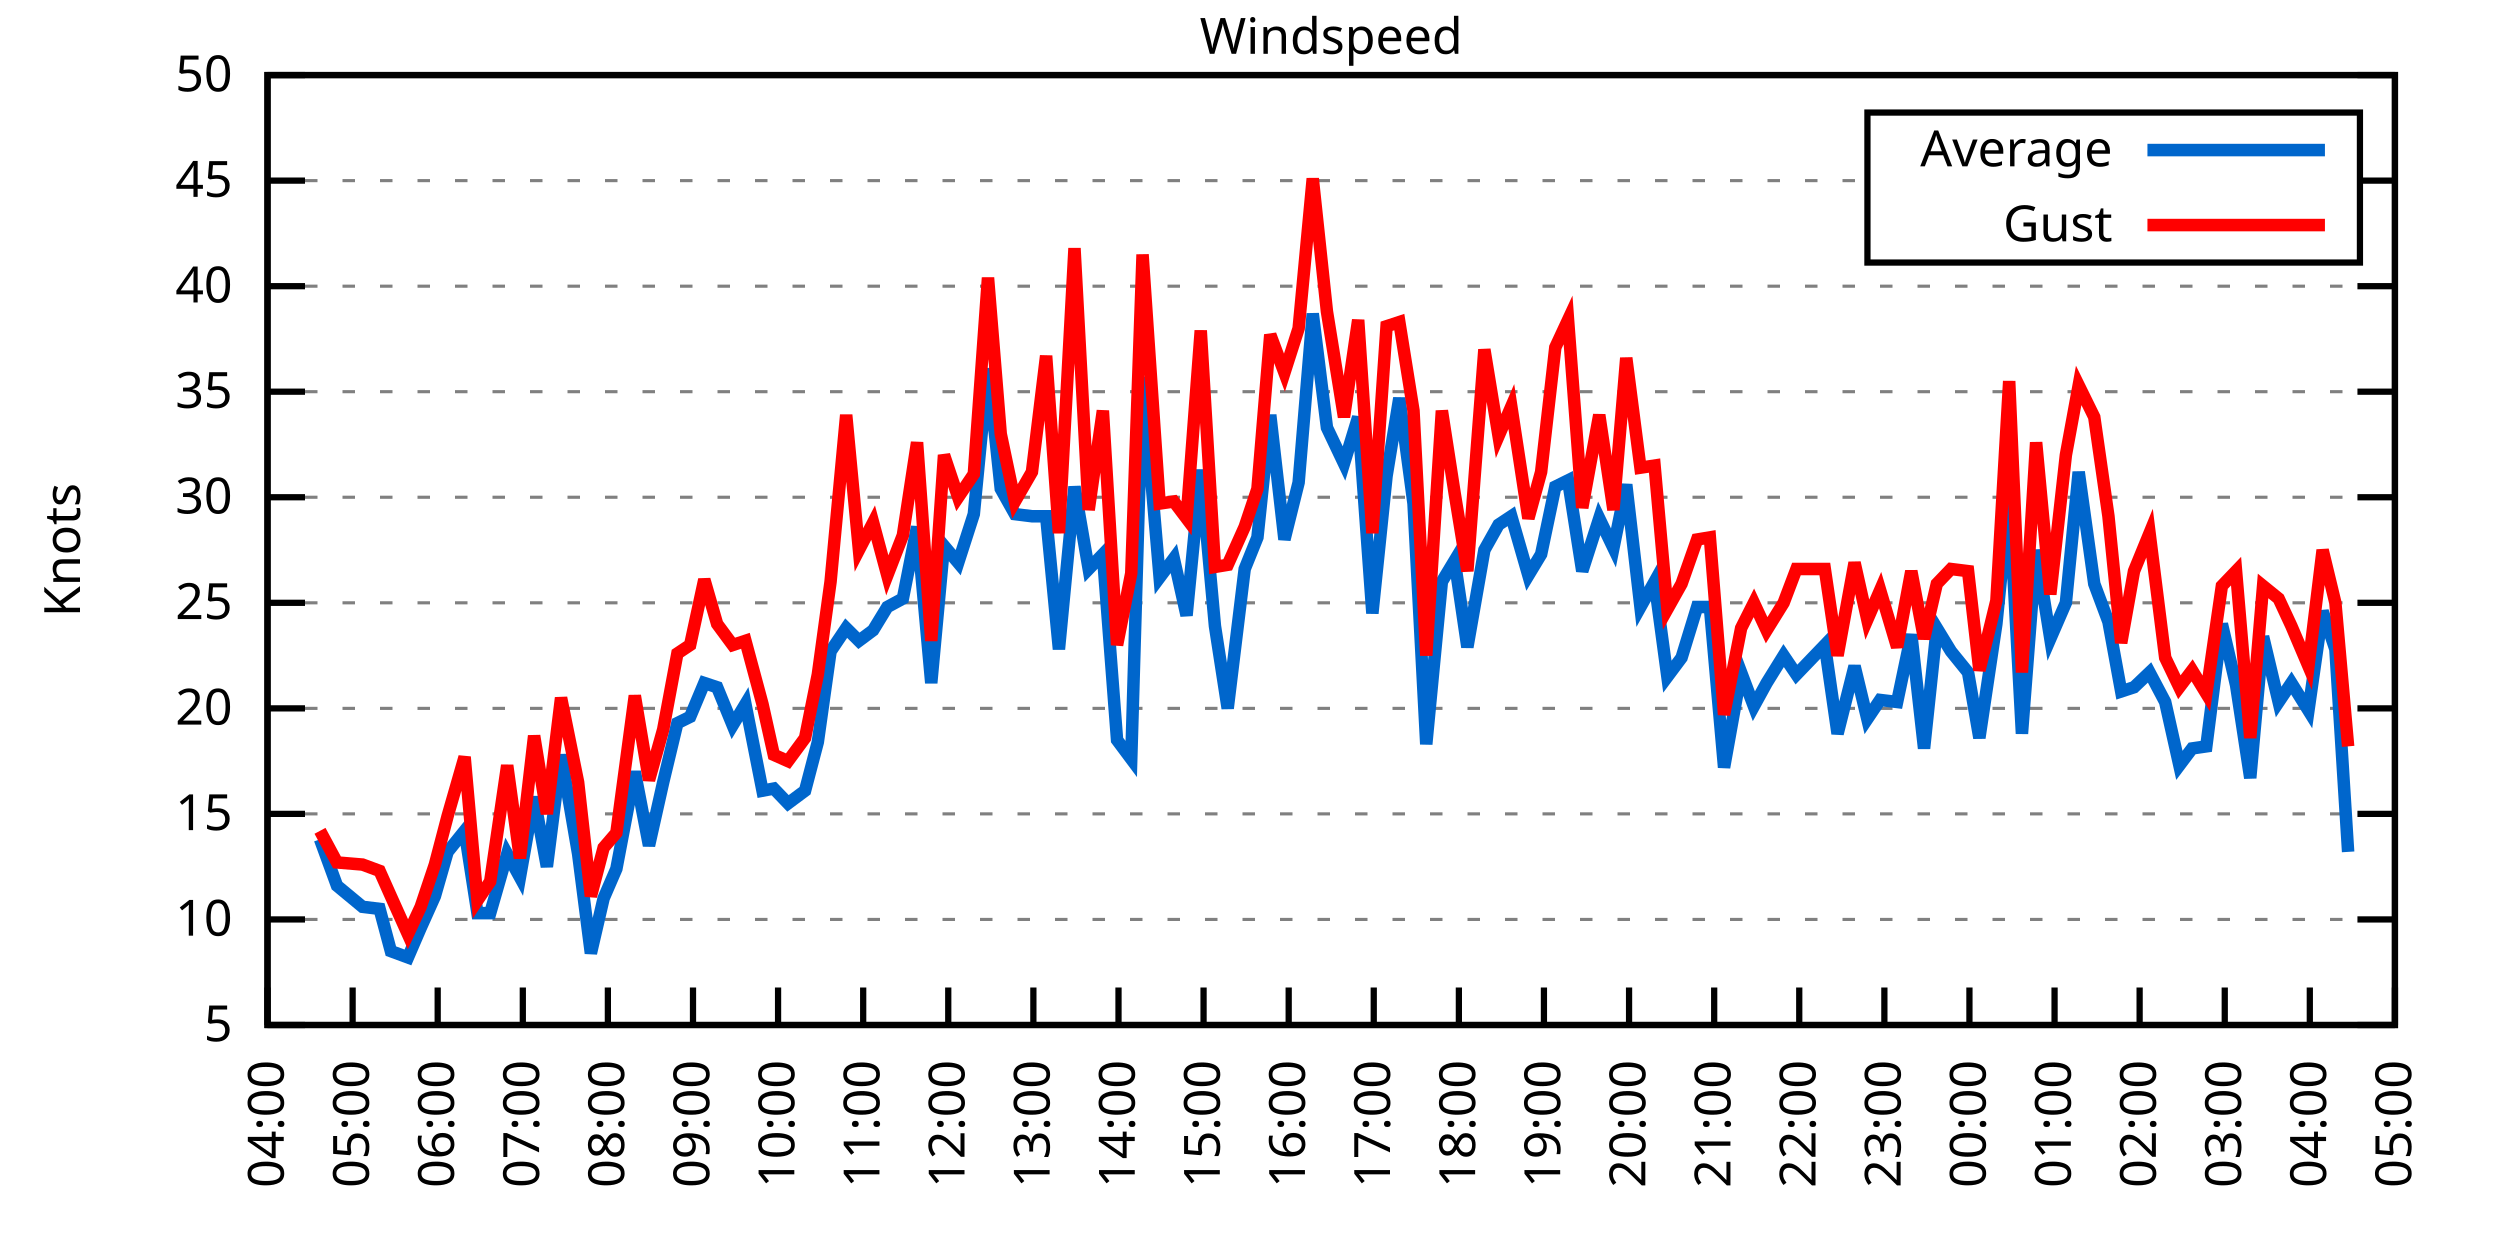
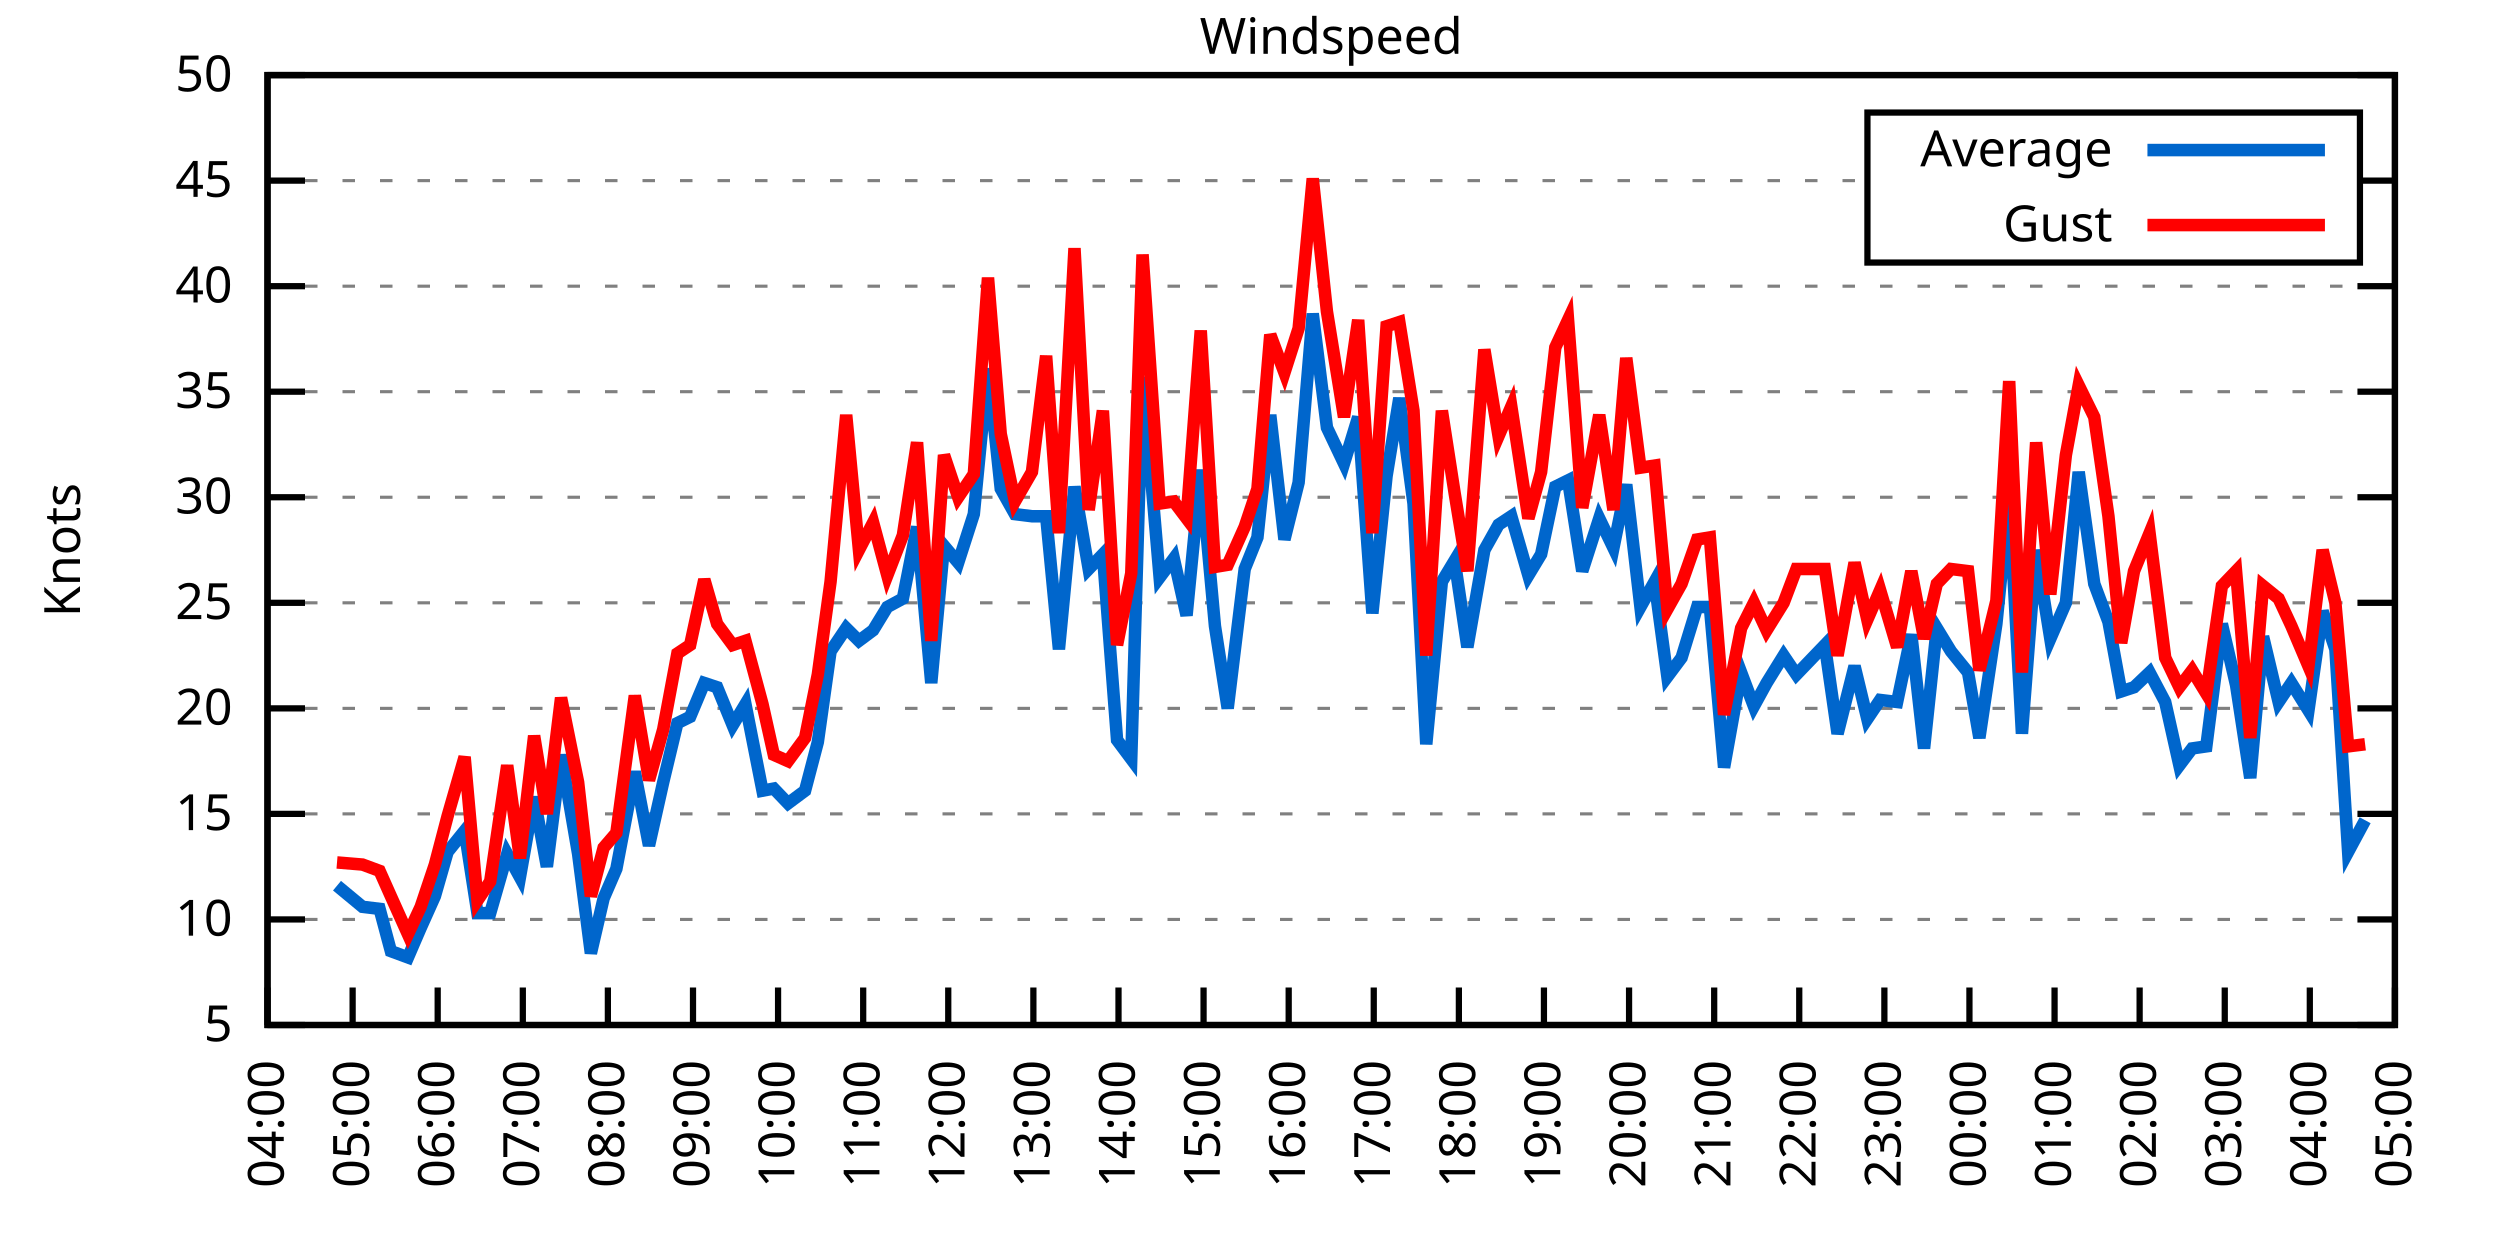
<svg xmlns="http://www.w3.org/2000/svg" xmlns:xlink="http://www.w3.org/1999/xlink" width="400" height="200" viewBox="0 0 400 200">
  <g id="gnuplot_canvas">
    <rect x="0" y="0" width="400" height="200" fill="none" />
    <defs>
      <circle id="gpDot" r="0.5" stroke-width="0.5" stroke="currentColor" />
      <path id="gpPt0" stroke-width="0.333" stroke="currentColor" d="M-1,0 h2 M0,-1 v2" />
      <path id="gpPt1" stroke-width="0.333" stroke="currentColor" d="M-1,-1 L1,1 M1,-1 L-1,1" />
      <path id="gpPt2" stroke-width="0.333" stroke="currentColor" d="M-1,0 L1,0 M0,-1 L0,1 M-1,-1 L1,1 M-1,1 L1,-1" />
      <rect id="gpPt3" stroke-width="0.333" stroke="currentColor" x="-1" y="-1" width="2" height="2" />
      <rect id="gpPt4" stroke-width="0.333" stroke="currentColor" fill="currentColor" x="-1" y="-1" width="2" height="2" />
      <circle id="gpPt5" stroke-width="0.333" stroke="currentColor" cx="0" cy="0" r="1" />
      <use xlink:href="#gpPt5" id="gpPt6" fill="currentColor" stroke="none" />
      <path id="gpPt7" stroke-width="0.333" stroke="currentColor" d="M0,-1.33 L-1.33,0.67 L1.33,0.67 z" />
      <use xlink:href="#gpPt7" id="gpPt8" fill="currentColor" stroke="none" />
      <use xlink:href="#gpPt7" id="gpPt9" stroke="currentColor" transform="rotate(180)" />
      <use xlink:href="#gpPt9" id="gpPt10" fill="currentColor" stroke="none" />
      <use xlink:href="#gpPt3" id="gpPt11" stroke="currentColor" transform="rotate(45)" />
      <use xlink:href="#gpPt11" id="gpPt12" fill="currentColor" stroke="none" />
      <path id="gpPt13" stroke-width="0.333" stroke="currentColor" d="M0,1.330 L1.265,0.411 L0.782,-1.067 L-0.782,-1.076 L-1.265,0.411 z" />
      <use xlink:href="#gpPt13" id="gpPt14" fill="currentColor" stroke="none" />
      <filter id="textbox" filterUnits="objectBoundingBox" x="0" y="0" height="1" width="1">
        <feFlood flood-color="white" flood-opacity="1" result="bgnd" />
        <feComposite in="SourceGraphic" in2="bgnd" operator="atop" />
      </filter>
      <filter id="greybox" filterUnits="objectBoundingBox" x="0" y="0" height="1" width="1">
        <feFlood flood-color="lightgrey" flood-opacity="1" result="grey" />
        <feComposite in="SourceGraphic" in2="grey" operator="atop" />
      </filter>
    </defs>
    <g fill="none" color="white" stroke="currentColor" stroke-width="1.00" stroke-linecap="butt" stroke-linejoin="miter">
</g>
    <g fill="none" color="black" stroke="currentColor" stroke-width="1.00" stroke-linecap="butt" stroke-linejoin="miter">
      <g stroke="none" shape-rendering="crispEdges">
        <polygon fill="rgb(255, 255, 255)" points="42.80,164.00 383.18,164.00 383.18,12.02 42.80,12.02 " />
      </g>
    </g>
    <g fill="none" color="black" stroke="currentColor" stroke-width="1.00" stroke-linecap="butt" stroke-linejoin="miter">
</g>
    <g fill="none" color="black" stroke="black" stroke-width="0.50" stroke-linecap="butt" stroke-linejoin="miter">
</g>
    <g fill="none" color="gray" stroke="currentColor" stroke-width="0.50" stroke-linecap="butt" stroke-linejoin="miter">
      <path stroke="gray" stroke-dasharray="2,4" class="gridline" d="M42.80,164.00 L383.19,164.00  " />
    </g>
    <g fill="none" color="gray" stroke="gray" stroke-width="1.00" stroke-linecap="butt" stroke-linejoin="miter">
</g>
    <g fill="none" color="black" stroke="currentColor" stroke-width="1.00" stroke-linecap="butt" stroke-linejoin="miter">
      <path stroke="black" d="M42.80,164.00 L48.80,164.00 M383.19,164.00 L377.19,164.00  " />
      <g transform="translate(37.20,166.60)" stroke="none" fill="black" font-family="Sans" font-size="8.00" text-anchor="end">
        <text>
          <tspan font-family="Sans"> 5</tspan>
        </text>
      </g>
    </g>
    <g fill="none" color="black" stroke="currentColor" stroke-width="1.00" stroke-linecap="butt" stroke-linejoin="miter">
</g>
    <g fill="none" color="black" stroke="black" stroke-width="0.50" stroke-linecap="butt" stroke-linejoin="miter">
</g>
    <g fill="none" color="gray" stroke="currentColor" stroke-width="0.50" stroke-linecap="butt" stroke-linejoin="miter">
      <path stroke="gray" stroke-dasharray="2,4" class="gridline" d="M42.80,147.11 L383.19,147.11  " />
    </g>
    <g fill="none" color="gray" stroke="gray" stroke-width="1.00" stroke-linecap="butt" stroke-linejoin="miter">
</g>
    <g fill="none" color="black" stroke="currentColor" stroke-width="1.00" stroke-linecap="butt" stroke-linejoin="miter">
      <path stroke="black" d="M42.80,147.11 L48.80,147.11 M383.19,147.11 L377.19,147.11  " />
      <g transform="translate(37.20,149.71)" stroke="none" fill="black" font-family="Sans" font-size="8.00" text-anchor="end">
        <text>
          <tspan font-family="Sans"> 10</tspan>
        </text>
      </g>
    </g>
    <g fill="none" color="black" stroke="currentColor" stroke-width="1.00" stroke-linecap="butt" stroke-linejoin="miter">
</g>
    <g fill="none" color="black" stroke="black" stroke-width="0.50" stroke-linecap="butt" stroke-linejoin="miter">
</g>
    <g fill="none" color="gray" stroke="currentColor" stroke-width="0.50" stroke-linecap="butt" stroke-linejoin="miter">
      <path stroke="gray" stroke-dasharray="2,4" class="gridline" d="M42.80,130.22 L383.19,130.22  " />
    </g>
    <g fill="none" color="gray" stroke="gray" stroke-width="1.00" stroke-linecap="butt" stroke-linejoin="miter">
</g>
    <g fill="none" color="black" stroke="currentColor" stroke-width="1.00" stroke-linecap="butt" stroke-linejoin="miter">
      <path stroke="black" d="M42.80,130.22 L48.80,130.22 M383.19,130.22 L377.19,130.22  " />
      <g transform="translate(37.20,132.82)" stroke="none" fill="black" font-family="Sans" font-size="8.00" text-anchor="end">
        <text>
          <tspan font-family="Sans"> 15</tspan>
        </text>
      </g>
    </g>
    <g fill="none" color="black" stroke="currentColor" stroke-width="1.00" stroke-linecap="butt" stroke-linejoin="miter">
</g>
    <g fill="none" color="black" stroke="black" stroke-width="0.50" stroke-linecap="butt" stroke-linejoin="miter">
</g>
    <g fill="none" color="gray" stroke="currentColor" stroke-width="0.50" stroke-linecap="butt" stroke-linejoin="miter">
      <path stroke="gray" stroke-dasharray="2,4" class="gridline" d="M42.80,113.34 L383.19,113.34  " />
    </g>
    <g fill="none" color="gray" stroke="gray" stroke-width="1.00" stroke-linecap="butt" stroke-linejoin="miter">
</g>
    <g fill="none" color="black" stroke="currentColor" stroke-width="1.00" stroke-linecap="butt" stroke-linejoin="miter">
      <path stroke="black" d="M42.80,113.34 L48.80,113.34 M383.19,113.34 L377.19,113.34  " />
      <g transform="translate(37.20,115.94)" stroke="none" fill="black" font-family="Sans" font-size="8.00" text-anchor="end">
        <text>
          <tspan font-family="Sans"> 20</tspan>
        </text>
      </g>
    </g>
    <g fill="none" color="black" stroke="currentColor" stroke-width="1.00" stroke-linecap="butt" stroke-linejoin="miter">
</g>
    <g fill="none" color="black" stroke="black" stroke-width="0.50" stroke-linecap="butt" stroke-linejoin="miter">
</g>
    <g fill="none" color="gray" stroke="currentColor" stroke-width="0.50" stroke-linecap="butt" stroke-linejoin="miter">
      <path stroke="gray" stroke-dasharray="2,4" class="gridline" d="M42.80,96.45 L383.19,96.45  " />
    </g>
    <g fill="none" color="gray" stroke="gray" stroke-width="1.00" stroke-linecap="butt" stroke-linejoin="miter">
</g>
    <g fill="none" color="black" stroke="currentColor" stroke-width="1.00" stroke-linecap="butt" stroke-linejoin="miter">
      <path stroke="black" d="M42.80,96.45 L48.80,96.45 M383.19,96.45 L377.19,96.45  " />
      <g transform="translate(37.20,99.05)" stroke="none" fill="black" font-family="Sans" font-size="8.00" text-anchor="end">
        <text>
          <tspan font-family="Sans"> 25</tspan>
        </text>
      </g>
    </g>
    <g fill="none" color="black" stroke="currentColor" stroke-width="1.00" stroke-linecap="butt" stroke-linejoin="miter">
</g>
    <g fill="none" color="black" stroke="black" stroke-width="0.50" stroke-linecap="butt" stroke-linejoin="miter">
</g>
    <g fill="none" color="gray" stroke="currentColor" stroke-width="0.50" stroke-linecap="butt" stroke-linejoin="miter">
      <path stroke="gray" stroke-dasharray="2,4" class="gridline" d="M42.80,79.56 L383.19,79.56  " />
    </g>
    <g fill="none" color="gray" stroke="gray" stroke-width="1.00" stroke-linecap="butt" stroke-linejoin="miter">
</g>
    <g fill="none" color="black" stroke="currentColor" stroke-width="1.00" stroke-linecap="butt" stroke-linejoin="miter">
      <path stroke="black" d="M42.80,79.56 L48.80,79.56 M383.19,79.56 L377.19,79.56  " />
      <g transform="translate(37.20,82.16)" stroke="none" fill="black" font-family="Sans" font-size="8.00" text-anchor="end">
        <text>
          <tspan font-family="Sans"> 30</tspan>
        </text>
      </g>
    </g>
    <g fill="none" color="black" stroke="currentColor" stroke-width="1.00" stroke-linecap="butt" stroke-linejoin="miter">
</g>
    <g fill="none" color="black" stroke="black" stroke-width="0.50" stroke-linecap="butt" stroke-linejoin="miter">
</g>
    <g fill="none" color="gray" stroke="currentColor" stroke-width="0.50" stroke-linecap="butt" stroke-linejoin="miter">
      <path stroke="gray" stroke-dasharray="2,4" class="gridline" d="M42.80,62.67 L383.19,62.67  " />
    </g>
    <g fill="none" color="gray" stroke="gray" stroke-width="1.00" stroke-linecap="butt" stroke-linejoin="miter">
</g>
    <g fill="none" color="black" stroke="currentColor" stroke-width="1.00" stroke-linecap="butt" stroke-linejoin="miter">
      <path stroke="black" d="M42.80,62.67 L48.80,62.67 M383.19,62.67 L377.19,62.67  " />
      <g transform="translate(37.20,65.27)" stroke="none" fill="black" font-family="Sans" font-size="8.00" text-anchor="end">
        <text>
          <tspan font-family="Sans"> 35</tspan>
        </text>
      </g>
    </g>
    <g fill="none" color="black" stroke="currentColor" stroke-width="1.00" stroke-linecap="butt" stroke-linejoin="miter">
</g>
    <g fill="none" color="black" stroke="black" stroke-width="0.50" stroke-linecap="butt" stroke-linejoin="miter">
</g>
    <g fill="none" color="gray" stroke="currentColor" stroke-width="0.50" stroke-linecap="butt" stroke-linejoin="miter">
      <path stroke="gray" stroke-dasharray="2,4" class="gridline" d="M42.80,45.79 L383.19,45.79  " />
    </g>
    <g fill="none" color="gray" stroke="gray" stroke-width="1.00" stroke-linecap="butt" stroke-linejoin="miter">
</g>
    <g fill="none" color="black" stroke="currentColor" stroke-width="1.00" stroke-linecap="butt" stroke-linejoin="miter">
      <path stroke="black" d="M42.80,45.79 L48.80,45.79 M383.19,45.79 L377.19,45.79  " />
      <g transform="translate(37.20,48.39)" stroke="none" fill="black" font-family="Sans" font-size="8.00" text-anchor="end">
        <text>
          <tspan font-family="Sans"> 40</tspan>
        </text>
      </g>
    </g>
    <g fill="none" color="black" stroke="currentColor" stroke-width="1.00" stroke-linecap="butt" stroke-linejoin="miter">
</g>
    <g fill="none" color="black" stroke="black" stroke-width="0.50" stroke-linecap="butt" stroke-linejoin="miter">
</g>
    <g fill="none" color="gray" stroke="currentColor" stroke-width="0.50" stroke-linecap="butt" stroke-linejoin="miter">
      <path stroke="gray" stroke-dasharray="2,4" class="gridline" d="M42.80,28.90 L298.79,28.90 M377.59,28.90 L383.19,28.90  " />
    </g>
    <g fill="none" color="gray" stroke="gray" stroke-width="1.00" stroke-linecap="butt" stroke-linejoin="miter">
</g>
    <g fill="none" color="black" stroke="currentColor" stroke-width="1.00" stroke-linecap="butt" stroke-linejoin="miter">
      <path stroke="black" d="M42.80,28.90 L48.80,28.90 M383.19,28.90 L377.19,28.90  " />
      <g transform="translate(37.20,31.50)" stroke="none" fill="black" font-family="Sans" font-size="8.00" text-anchor="end">
        <text>
          <tspan font-family="Sans"> 45</tspan>
        </text>
      </g>
    </g>
    <g fill="none" color="black" stroke="currentColor" stroke-width="1.00" stroke-linecap="butt" stroke-linejoin="miter">
</g>
    <g fill="none" color="black" stroke="black" stroke-width="0.50" stroke-linecap="butt" stroke-linejoin="miter">
</g>
    <g fill="none" color="gray" stroke="currentColor" stroke-width="0.50" stroke-linecap="butt" stroke-linejoin="miter">
      <path stroke="gray" stroke-dasharray="2,4" class="gridline" d="M42.80,12.01 L383.19,12.01  " />
    </g>
    <g fill="none" color="gray" stroke="gray" stroke-width="1.00" stroke-linecap="butt" stroke-linejoin="miter">
</g>
    <g fill="none" color="black" stroke="currentColor" stroke-width="1.00" stroke-linecap="butt" stroke-linejoin="miter">
      <path stroke="black" d="M42.80,12.01 L48.80,12.01 M383.19,12.01 L377.19,12.01  " />
      <g transform="translate(37.20,14.61)" stroke="none" fill="black" font-family="Sans" font-size="8.00" text-anchor="end">
        <text>
          <tspan font-family="Sans"> 50</tspan>
        </text>
      </g>
    </g>
    <g fill="none" color="black" stroke="currentColor" stroke-width="1.00" stroke-linecap="butt" stroke-linejoin="miter">
      <path stroke="black" d="M42.80,164.00 L42.80,158.00  " />
      <g transform="translate(45.40,169.60) rotate(270.00)" stroke="none" fill="black" font-family="Sans" font-size="8.00" text-anchor="end">
        <text>
          <tspan font-family="Sans">04:00</tspan>
        </text>
      </g>
    </g>
    <g fill="none" color="black" stroke="currentColor" stroke-width="1.00" stroke-linecap="butt" stroke-linejoin="miter">
      <path stroke="black" d="M56.42,164.00 L56.42,158.00  " />
      <g transform="translate(59.02,169.60) rotate(270.00)" stroke="none" fill="black" font-family="Sans" font-size="8.00" text-anchor="end">
        <text>
          <tspan font-family="Sans">05:00</tspan>
        </text>
      </g>
    </g>
    <g fill="none" color="black" stroke="currentColor" stroke-width="1.00" stroke-linecap="butt" stroke-linejoin="miter">
      <path stroke="black" d="M70.03,164.00 L70.03,158.00  " />
      <g transform="translate(72.63,169.60) rotate(270.00)" stroke="none" fill="black" font-family="Sans" font-size="8.00" text-anchor="end">
        <text>
          <tspan font-family="Sans">06:00</tspan>
        </text>
      </g>
    </g>
    <g fill="none" color="black" stroke="currentColor" stroke-width="1.00" stroke-linecap="butt" stroke-linejoin="miter">
      <path stroke="black" d="M83.65,164.00 L83.65,158.00  " />
      <g transform="translate(86.25,169.60) rotate(270.00)" stroke="none" fill="black" font-family="Sans" font-size="8.00" text-anchor="end">
        <text>
          <tspan font-family="Sans">07:00</tspan>
        </text>
      </g>
    </g>
    <g fill="none" color="black" stroke="currentColor" stroke-width="1.00" stroke-linecap="butt" stroke-linejoin="miter">
      <path stroke="black" d="M97.26,164.00 L97.26,158.00  " />
      <g transform="translate(99.86,169.60) rotate(270.00)" stroke="none" fill="black" font-family="Sans" font-size="8.00" text-anchor="end">
        <text>
          <tspan font-family="Sans">08:00</tspan>
        </text>
      </g>
    </g>
    <g fill="none" color="black" stroke="currentColor" stroke-width="1.00" stroke-linecap="butt" stroke-linejoin="miter">
      <path stroke="black" d="M110.88,164.00 L110.88,158.00  " />
      <g transform="translate(113.48,169.60) rotate(270.00)" stroke="none" fill="black" font-family="Sans" font-size="8.00" text-anchor="end">
        <text>
          <tspan font-family="Sans">09:00</tspan>
        </text>
      </g>
    </g>
    <g fill="none" color="black" stroke="currentColor" stroke-width="1.00" stroke-linecap="butt" stroke-linejoin="miter">
      <path stroke="black" d="M124.49,164.00 L124.49,158.00  " />
      <g transform="translate(127.09,169.60) rotate(270.00)" stroke="none" fill="black" font-family="Sans" font-size="8.00" text-anchor="end">
        <text>
          <tspan font-family="Sans">10:00</tspan>
        </text>
      </g>
    </g>
    <g fill="none" color="black" stroke="currentColor" stroke-width="1.00" stroke-linecap="butt" stroke-linejoin="miter">
      <path stroke="black" d="M138.11,164.00 L138.11,158.00  " />
      <g transform="translate(140.71,169.60) rotate(270.00)" stroke="none" fill="black" font-family="Sans" font-size="8.00" text-anchor="end">
        <text>
          <tspan font-family="Sans">11:00</tspan>
        </text>
      </g>
    </g>
    <g fill="none" color="black" stroke="currentColor" stroke-width="1.00" stroke-linecap="butt" stroke-linejoin="miter">
      <path stroke="black" d="M151.72,164.00 L151.72,158.00  " />
      <g transform="translate(154.32,169.60) rotate(270.00)" stroke="none" fill="black" font-family="Sans" font-size="8.00" text-anchor="end">
        <text>
          <tspan font-family="Sans">12:00</tspan>
        </text>
      </g>
    </g>
    <g fill="none" color="black" stroke="currentColor" stroke-width="1.00" stroke-linecap="butt" stroke-linejoin="miter">
      <path stroke="black" d="M165.34,164.00 L165.34,158.00  " />
      <g transform="translate(167.94,169.60) rotate(270.00)" stroke="none" fill="black" font-family="Sans" font-size="8.00" text-anchor="end">
        <text>
          <tspan font-family="Sans">13:00</tspan>
        </text>
      </g>
    </g>
    <g fill="none" color="black" stroke="currentColor" stroke-width="1.00" stroke-linecap="butt" stroke-linejoin="miter">
      <path stroke="black" d="M178.96,164.00 L178.96,158.00  " />
      <g transform="translate(181.56,169.60) rotate(270.00)" stroke="none" fill="black" font-family="Sans" font-size="8.00" text-anchor="end">
        <text>
          <tspan font-family="Sans">14:00</tspan>
        </text>
      </g>
    </g>
    <g fill="none" color="black" stroke="currentColor" stroke-width="1.00" stroke-linecap="butt" stroke-linejoin="miter">
      <path stroke="black" d="M192.57,164.00 L192.57,158.00  " />
      <g transform="translate(195.17,169.60) rotate(270.00)" stroke="none" fill="black" font-family="Sans" font-size="8.00" text-anchor="end">
        <text>
          <tspan font-family="Sans">15:00</tspan>
        </text>
      </g>
    </g>
    <g fill="none" color="black" stroke="currentColor" stroke-width="1.00" stroke-linecap="butt" stroke-linejoin="miter">
      <path stroke="black" d="M206.19,164.00 L206.19,158.00  " />
      <g transform="translate(208.79,169.60) rotate(270.00)" stroke="none" fill="black" font-family="Sans" font-size="8.00" text-anchor="end">
        <text>
          <tspan font-family="Sans">16:00</tspan>
        </text>
      </g>
    </g>
    <g fill="none" color="black" stroke="currentColor" stroke-width="1.00" stroke-linecap="butt" stroke-linejoin="miter">
      <path stroke="black" d="M219.80,164.00 L219.80,158.00  " />
      <g transform="translate(222.40,169.60) rotate(270.00)" stroke="none" fill="black" font-family="Sans" font-size="8.00" text-anchor="end">
        <text>
          <tspan font-family="Sans">17:00</tspan>
        </text>
      </g>
    </g>
    <g fill="none" color="black" stroke="currentColor" stroke-width="1.00" stroke-linecap="butt" stroke-linejoin="miter">
      <path stroke="black" d="M233.42,164.00 L233.42,158.00  " />
      <g transform="translate(236.02,169.60) rotate(270.00)" stroke="none" fill="black" font-family="Sans" font-size="8.00" text-anchor="end">
        <text>
          <tspan font-family="Sans">18:00</tspan>
        </text>
      </g>
    </g>
    <g fill="none" color="black" stroke="currentColor" stroke-width="1.00" stroke-linecap="butt" stroke-linejoin="miter">
      <path stroke="black" d="M247.03,164.00 L247.03,158.00  " />
      <g transform="translate(249.63,169.60) rotate(270.00)" stroke="none" fill="black" font-family="Sans" font-size="8.00" text-anchor="end">
        <text>
          <tspan font-family="Sans">19:00</tspan>
        </text>
      </g>
    </g>
    <g fill="none" color="black" stroke="currentColor" stroke-width="1.00" stroke-linecap="butt" stroke-linejoin="miter">
      <path stroke="black" d="M260.65,164.00 L260.65,158.00  " />
      <g transform="translate(263.25,169.60) rotate(270.00)" stroke="none" fill="black" font-family="Sans" font-size="8.00" text-anchor="end">
        <text>
          <tspan font-family="Sans">20:00</tspan>
        </text>
      </g>
    </g>
    <g fill="none" color="black" stroke="currentColor" stroke-width="1.00" stroke-linecap="butt" stroke-linejoin="miter">
      <path stroke="black" d="M274.27,164.00 L274.27,158.00  " />
      <g transform="translate(276.87,169.60) rotate(270.00)" stroke="none" fill="black" font-family="Sans" font-size="8.00" text-anchor="end">
        <text>
          <tspan font-family="Sans">21:00</tspan>
        </text>
      </g>
    </g>
    <g fill="none" color="black" stroke="currentColor" stroke-width="1.00" stroke-linecap="butt" stroke-linejoin="miter">
      <path stroke="black" d="M287.88,164.00 L287.88,158.00  " />
      <g transform="translate(290.48,169.60) rotate(270.00)" stroke="none" fill="black" font-family="Sans" font-size="8.00" text-anchor="end">
        <text>
          <tspan font-family="Sans">22:00</tspan>
        </text>
      </g>
    </g>
    <g fill="none" color="black" stroke="currentColor" stroke-width="1.00" stroke-linecap="butt" stroke-linejoin="miter">
      <path stroke="black" d="M301.50,164.00 L301.50,158.00  " />
      <g transform="translate(304.10,169.60) rotate(270.00)" stroke="none" fill="black" font-family="Sans" font-size="8.00" text-anchor="end">
        <text>
          <tspan font-family="Sans">23:00</tspan>
        </text>
      </g>
    </g>
    <g fill="none" color="black" stroke="currentColor" stroke-width="1.00" stroke-linecap="butt" stroke-linejoin="miter">
      <path stroke="black" d="M315.11,164.00 L315.11,158.00  " />
      <g transform="translate(317.71,169.60) rotate(270.00)" stroke="none" fill="black" font-family="Sans" font-size="8.00" text-anchor="end">
        <text>
          <tspan font-family="Sans">00:00</tspan>
        </text>
      </g>
    </g>
    <g fill="none" color="black" stroke="currentColor" stroke-width="1.00" stroke-linecap="butt" stroke-linejoin="miter">
      <path stroke="black" d="M328.73,164.00 L328.73,158.00  " />
      <g transform="translate(331.33,169.60) rotate(270.00)" stroke="none" fill="black" font-family="Sans" font-size="8.00" text-anchor="end">
        <text>
          <tspan font-family="Sans">01:00</tspan>
        </text>
      </g>
    </g>
    <g fill="none" color="black" stroke="currentColor" stroke-width="1.00" stroke-linecap="butt" stroke-linejoin="miter">
      <path stroke="black" d="M342.34,164.00 L342.34,158.00  " />
      <g transform="translate(344.94,169.60) rotate(270.00)" stroke="none" fill="black" font-family="Sans" font-size="8.00" text-anchor="end">
        <text>
          <tspan font-family="Sans">02:00</tspan>
        </text>
      </g>
    </g>
    <g fill="none" color="black" stroke="currentColor" stroke-width="1.00" stroke-linecap="butt" stroke-linejoin="miter">
      <path stroke="black" d="M355.96,164.00 L355.96,158.00  " />
      <g transform="translate(358.56,169.60) rotate(270.00)" stroke="none" fill="black" font-family="Sans" font-size="8.00" text-anchor="end">
        <text>
          <tspan font-family="Sans">03:00</tspan>
        </text>
      </g>
    </g>
    <g fill="none" color="black" stroke="currentColor" stroke-width="1.00" stroke-linecap="butt" stroke-linejoin="miter">
      <path stroke="black" d="M369.57,164.00 L369.57,158.00  " />
      <g transform="translate(372.17,169.60) rotate(270.00)" stroke="none" fill="black" font-family="Sans" font-size="8.00" text-anchor="end">
        <text>
          <tspan font-family="Sans">04:00</tspan>
        </text>
      </g>
    </g>
    <g fill="none" color="black" stroke="currentColor" stroke-width="1.00" stroke-linecap="butt" stroke-linejoin="miter">
      <path stroke="black" d="M383.19,164.00 L383.19,158.00  " />
      <g transform="translate(385.79,169.60) rotate(270.00)" stroke="none" fill="black" font-family="Sans" font-size="8.00" text-anchor="end">
        <text>
          <tspan font-family="Sans">05:00</tspan>
        </text>
      </g>
    </g>
    <g fill="none" color="black" stroke="currentColor" stroke-width="1.00" stroke-linecap="butt" stroke-linejoin="miter">
</g>
    <g fill="none" color="black" stroke="currentColor" stroke-width="1.00" stroke-linecap="butt" stroke-linejoin="miter">
      <path stroke="black" d="M42.80,12.01 L42.80,164.00 L383.19,164.00 L383.19,12.01 L42.80,12.01 Z  " />
    </g>
    <g fill="none" color="black" stroke="currentColor" stroke-width="1.00" stroke-linecap="butt" stroke-linejoin="miter">
</g>
    <g fill="none" color="black" stroke="currentColor" stroke-width="1.00" stroke-linecap="butt" stroke-linejoin="miter">
      <path stroke="black" d="M298.79,42.01 L298.79,18.01 L377.59,18.01 L377.59,42.01 L298.79,42.01 Z  " />
    </g>
    <g id="Windspeed_plot_1">
      <g fill="none" color="white" stroke="black" stroke-width="2.00" stroke-linecap="butt" stroke-linejoin="miter">
</g>
      <g fill="none" color="black" stroke="currentColor" stroke-width="2.00" stroke-linecap="butt" stroke-linejoin="miter">
        <g transform="translate(337.99,26.61)" stroke="none" fill="black" font-family="Sans" font-size="8.00" text-anchor="end">
          <text>
            <tspan font-family="Sans">Average</tspan>
          </text>
        </g>
      </g>
      <g fill="none" color="black" stroke="currentColor" stroke-width="2.00" stroke-linecap="butt" stroke-linejoin="miter">
-         <path stroke="rgb(  0, 102, 204)" d="M343.59,24.01 L371.99,24.01 M51.20,134.28 L53.92,141.71 L58.00,145.09 L60.73,145.42 L62.54,152.18 L65.27,153.19   L67.31,148.46 L69.58,143.40 L71.62,136.30 L74.34,132.93 L76.39,146.10 L78.43,146.10 L81.15,136.64 L83.19,140.36   L85.46,127.52 L87.50,138.67 L89.77,120.77 L92.50,136.64 L94.54,152.52 L96.58,143.73 L98.62,139.01 L101.57,123.47   L103.84,135.29 L106.11,125.16 L108.38,115.70 L110.42,114.69 L112.69,109.28 L114.74,109.96 L117.23,116.04 L119.27,112.66   L122.00,126.51 L123.81,126.17 L126.08,128.54 L128.81,126.51 L130.85,118.74 L132.89,104.22 L135.39,100.50 L137.43,102.53   L139.70,100.84 L141.97,97.12 L144.46,95.77 L146.73,84.29 L149.00,109.28 L151.04,87.33 L153.31,90.03 L155.81,82.26   L158.08,58.96 L160.12,78.21 L162.39,82.26 L165.11,82.60 L167.38,82.60 L169.43,103.88 L171.92,77.87 L174.19,91.04   L176.46,88.68 L178.73,118.40 L181.00,121.44 L182.81,60.31 L185.54,92.40 L187.81,89.36 L189.85,98.48 L192.12,75.17   L194.39,100.16 L196.43,113.34 L199.15,91.04 L201.19,85.98 L203.24,66.39 L205.51,86.32 L207.78,77.20 L210.04,50.18   L212.31,68.42 L215.04,74.16 L217.31,66.73 L219.58,98.14 L221.85,76.18 L223.89,63.69 L226.16,80.57 L228.20,119.08   L230.70,93.07 L232.74,89.69 L234.78,103.54 L237.50,88.00 L239.77,83.95 L241.81,82.60 L244.54,92.06 L246.58,88.68   L248.85,77.87 L250.89,76.86 L253.16,91.38 L255.88,82.94 L258.15,87.67 L260.20,77.53 L262.47,97.12 L264.73,93.07   L266.78,108.27 L269.05,105.23 L271.54,97.12 L273.58,97.12 L275.85,122.79 L278.58,107.59 L280.62,113.00 L282.66,109.28   L285.38,104.89 L287.43,107.93 L291.97,103.20 L294.01,117.39 L296.73,106.58 L298.77,115.03 L300.82,111.99 L303.54,112.32   L305.81,101.52 L307.85,119.75 L309.89,100.50 L312.16,104.22 L314.89,107.59 L316.70,118.07 L319.42,99.83 L321.47,79.56   L323.51,117.39 L325.78,88.00 L328.05,102.19 L330.54,96.45 L332.59,75.51 L335.08,93.41 L337.35,99.49 L339.39,110.63   L341.44,109.96 L343.93,107.59 L346.43,112.32 L348.70,122.46 L350.74,119.75 L353.01,119.42 L355.50,99.83 L357.77,109.62   L360.04,124.48 L362.09,101.85 L364.58,112.32 L366.62,109.28 L369.35,113.67 L371.62,97.80 L373.66,103.88 L375.70,136.30    " />
+         <path stroke="rgb(  0, 102, 204)" d="M343.59,24.01 L371.99,24.01 M53.92,141.71 L58.00,145.09 L60.73,145.42 L62.54,152.18 L65.27,153.19 L67.31,148.46   L69.58,143.40 L71.62,136.30 L74.34,132.93 L76.39,146.10 L78.43,146.10 L81.15,136.64 L83.19,140.36 L85.46,127.52   L87.50,138.67 L89.77,120.77 L92.50,136.64 L94.54,152.52 L96.58,143.73 L98.62,139.01 L101.57,123.47 L103.84,135.29   L106.11,125.16 L108.38,115.70 L110.42,114.69 L112.69,109.28 L114.74,109.96 L117.23,116.04 L119.27,112.66 L122.00,126.51   L123.81,126.17 L126.08,128.54 L128.81,126.51 L130.85,118.74 L132.89,104.22 L135.39,100.50 L137.43,102.53 L139.70,100.84   L141.97,97.12 L144.46,95.77 L146.73,84.29 L149.00,109.28 L151.04,87.33 L153.31,90.03 L155.81,82.26 L158.08,58.96   L160.12,78.21 L162.39,82.26 L165.11,82.60 L167.38,82.60 L169.43,103.88 L171.92,77.87 L174.19,91.04 L176.46,88.68   L178.73,118.40 L181.00,121.44 L182.81,60.31 L185.54,92.40 L187.81,89.36 L189.85,98.48 L192.12,75.17 L194.39,100.16   L196.43,113.34 L199.15,91.04 L201.19,85.98 L203.24,66.39 L205.51,86.32 L207.78,77.20 L210.04,50.18 L212.31,68.42   L215.04,74.16 L217.31,66.73 L219.58,98.14 L221.85,76.18 L223.89,63.69 L226.16,80.57 L228.20,119.08 L230.70,93.07   L232.74,89.69 L234.78,103.54 L237.50,88.00 L239.77,83.95 L241.81,82.60 L244.54,92.06 L246.58,88.68 L248.85,77.87   L250.89,76.86 L253.16,91.38 L255.88,82.94 L258.15,87.67 L260.20,77.53 L262.47,97.12 L264.73,93.07 L266.78,108.27   L269.05,105.23 L271.54,97.12 L273.58,97.12 L275.85,122.79 L278.58,107.59 L280.62,113.00 L282.66,109.28 L285.38,104.89   L287.43,107.93 L291.97,103.20 L294.01,117.39 L296.73,106.58 L298.77,115.03 L300.82,111.99 L303.54,112.32 L305.81,101.52   L307.85,119.75 L309.89,100.50 L312.16,104.22 L314.89,107.59 L316.70,118.07 L319.42,99.83 L321.47,79.56 L323.51,117.39   L325.78,88.00 L328.05,102.19 L330.54,96.45 L332.59,75.51 L335.08,93.41 L337.35,99.49 L339.39,110.63 L341.44,109.96   L343.93,107.59 L346.43,112.32 L348.70,122.46 L350.74,119.75 L353.01,119.42 L355.50,99.83 L357.77,109.62 L360.04,124.48   L362.09,101.85 L364.58,112.32 L366.62,109.28 L369.35,113.67 L371.62,97.80 L373.66,103.88 L375.70,136.30 L378.42,131.24    " />
      </g>
    </g>
    <g id="Windspeed_plot_2">
      <g fill="none" color="black" stroke="currentColor" stroke-width="2.00" stroke-linecap="butt" stroke-linejoin="miter">
        <g transform="translate(337.99,38.61)" stroke="none" fill="black" font-family="Sans" font-size="8.00" text-anchor="end">
          <text>
            <tspan font-family="Sans">Gust</tspan>
          </text>
        </g>
      </g>
      <g fill="none" color="black" stroke="currentColor" stroke-width="2.00" stroke-linecap="butt" stroke-linejoin="miter">
-         <path stroke="rgb(255,   0,   0)" d="M343.59,36.01 L371.99,36.01 M51.20,132.93 L53.92,137.99 L58.00,138.33 L60.73,139.34 L62.54,143.40 L65.27,149.48   L67.31,145.09 L69.58,138.33 L71.62,130.56 L74.34,121.11 L76.39,144.07 L78.43,141.03 L81.15,122.46 L83.19,137.32   L85.46,117.73 L87.50,130.22 L89.77,111.65 L92.50,125.16 L94.54,143.40 L96.58,135.63 L98.62,133.26 L101.57,111.31   L103.84,124.82 L106.11,116.71 L108.38,104.56 L110.42,103.20 L112.69,92.73 L114.74,99.83 L117.23,103.20 L119.27,102.53   L122.00,112.66 L123.81,120.77 L126.08,121.78 L128.81,118.07 L130.85,107.93 L132.89,93.07 L135.39,66.39 L137.43,88.00   L139.70,83.61 L141.97,92.06 L144.46,85.64 L146.73,70.78 L149.00,102.53 L151.04,72.81 L153.31,79.56 L155.81,75.85   L158.08,44.43 L160.12,69.43 L162.39,80.24 L165.11,75.51 L167.38,56.93 L169.43,85.30 L171.92,39.71 L174.19,81.59   L176.46,65.71 L178.73,103.20 L181.00,91.72 L182.81,40.72 L185.54,80.57 L187.81,80.24 L189.85,82.94 L192.12,52.88   L194.39,90.71 L196.43,90.37 L199.15,84.29 L201.19,78.21 L203.24,53.55 L205.51,59.63 L207.78,52.54 L210.04,28.56   L212.31,49.84 L215.04,66.73 L217.31,51.19 L219.58,85.30 L221.85,52.20 L223.89,51.53 L226.16,65.71 L228.20,104.89   L230.70,65.71 L232.74,78.89 L234.78,91.38 L237.50,55.92 L239.77,69.77 L241.81,65.04 L244.54,82.94 L246.58,75.51   L248.85,55.58 L250.89,51.19 L253.16,81.25 L255.88,66.39 L258.15,81.59 L260.20,57.27 L262.47,74.83 L264.73,74.49   L266.78,97.46 L269.05,93.41 L271.54,86.32 L273.58,85.98 L275.85,114.35 L278.58,100.50 L280.62,96.45 L282.66,100.84   L285.38,96.45 L287.43,91.04 L291.97,91.04 L294.01,104.89 L296.73,90.03 L298.77,99.15 L300.82,94.42 L303.54,103.54   L305.81,91.38 L307.85,102.19 L309.89,93.41 L312.16,91.04 L314.89,91.38 L316.70,107.26 L319.42,96.11 L321.47,60.98   L323.51,107.59 L325.78,70.78 L328.05,95.10 L330.54,72.81 L332.59,61.66 L335.08,66.73 L337.35,82.60 L339.39,102.87   L341.44,91.38 L343.93,85.30 L346.43,105.23 L348.70,109.96 L350.74,107.26 L353.01,110.97 L355.50,93.75 L357.77,91.38   L360.04,118.07 L362.09,93.75 L364.58,95.77 L366.62,100.16 L369.35,106.58 L371.62,88.00 L373.66,96.45 L375.70,119.42    " />
+         <path stroke="rgb(255,   0,   0)" d="M343.59,36.01 L371.99,36.01 M53.92,137.99 L58.00,138.33 L60.73,139.34 L62.54,143.40 L65.27,149.48 L67.31,145.09   L69.58,138.33 L71.62,130.56 L74.34,121.11 L76.39,144.07 L78.43,141.03 L81.15,122.46 L83.19,137.32 L85.46,117.73   L87.50,130.22 L89.77,111.65 L92.50,125.16 L94.54,143.40 L96.58,135.63 L98.62,133.26 L101.57,111.31 L103.84,124.82   L106.11,116.71 L108.38,104.56 L110.42,103.20 L112.69,92.73 L114.74,99.83 L117.23,103.20 L119.27,102.53 L122.00,112.66   L123.81,120.77 L126.08,121.78 L128.81,118.07 L130.85,107.93 L132.89,93.07 L135.39,66.39 L137.43,88.00 L139.70,83.61   L141.97,92.06 L144.46,85.64 L146.73,70.78 L149.00,102.53 L151.04,72.81 L153.31,79.56 L155.81,75.85 L158.08,44.43   L160.12,69.43 L162.39,80.24 L165.11,75.51 L167.38,56.93 L169.43,85.30 L171.92,39.71 L174.19,81.59 L176.46,65.71   L178.73,103.20 L181.00,91.72 L182.81,40.72 L185.54,80.57 L187.81,80.24 L189.85,82.94 L192.12,52.88 L194.39,90.71   L196.43,90.37 L199.15,84.29 L201.19,78.21 L203.24,53.55 L205.51,59.63 L207.78,52.54 L210.04,28.56 L212.31,49.84   L215.04,66.73 L217.31,51.19 L219.58,85.30 L221.85,52.20 L223.89,51.53 L226.16,65.71 L228.20,104.89 L230.70,65.71   L232.74,78.89 L234.78,91.38 L237.50,55.92 L239.77,69.77 L241.81,65.04 L244.54,82.94 L246.58,75.51 L248.85,55.58   L250.89,51.19 L253.16,81.25 L255.88,66.39 L258.15,81.59 L260.20,57.27 L262.47,74.83 L264.73,74.49 L266.78,97.46   L269.05,93.41 L271.54,86.32 L273.58,85.98 L275.85,114.35 L278.58,100.50 L280.62,96.45 L282.66,100.84 L285.38,96.45   L287.43,91.04 L291.97,91.04 L294.01,104.89 L296.73,90.03 L298.77,99.15 L300.82,94.42 L303.54,103.54 L305.81,91.38   L307.85,102.19 L309.89,93.41 L312.16,91.04 L314.89,91.38 L316.70,107.26 L319.42,96.11 L321.47,60.98 L323.51,107.59   L325.78,70.78 L328.05,95.10 L330.54,72.81 L332.59,61.66 L335.08,66.73 L337.35,82.60 L339.39,102.87 L341.44,91.38   L343.93,85.30 L346.43,105.23 L348.70,109.96 L350.74,107.26 L353.01,110.97 L355.50,93.75 L357.77,91.38 L360.04,118.07   L362.09,93.75 L364.58,95.77 L366.62,100.16 L369.35,106.58 L371.62,88.00 L373.66,96.45 L375.70,119.42 L378.42,119.08    " />
      </g>
    </g>
    <g fill="none" color="black" stroke="currentColor" stroke-width="2.00" stroke-linecap="butt" stroke-linejoin="miter">
</g>
    <g fill="none" color="black" stroke="black" stroke-width="1.00" stroke-linecap="butt" stroke-linejoin="miter">
</g>
    <g fill="none" color="black" stroke="currentColor" stroke-width="1.00" stroke-linecap="butt" stroke-linejoin="miter">
      <path stroke="black" d="M42.80,12.01 L42.80,164.00 L383.19,164.00 L383.19,12.01 L42.80,12.01 Z  " />
      <g transform="translate(12.80,88.01) rotate(270.00)" stroke="none" fill="black" font-family="Sans" font-size="8.00" text-anchor="middle">
        <text>
          <tspan font-family="Sans">Knots</tspan>
        </text>
      </g>
    </g>
    <g fill="none" color="black" stroke="currentColor" stroke-width="1.00" stroke-linecap="butt" stroke-linejoin="miter">
</g>
    <g fill="none" color="black" stroke="currentColor" stroke-width="1.00" stroke-linecap="butt" stroke-linejoin="miter">
      <g transform="translate(212.99,8.61)" stroke="none" fill="black" font-family="Sans" font-size="8.00" text-anchor="middle">
        <text>
          <tspan font-family="Sans">Windspeed</tspan>
        </text>
      </g>
    </g>
    <g fill="none" color="black" stroke="currentColor" stroke-width="1.00" stroke-linecap="butt" stroke-linejoin="miter">
</g>
  </g>
</svg>
